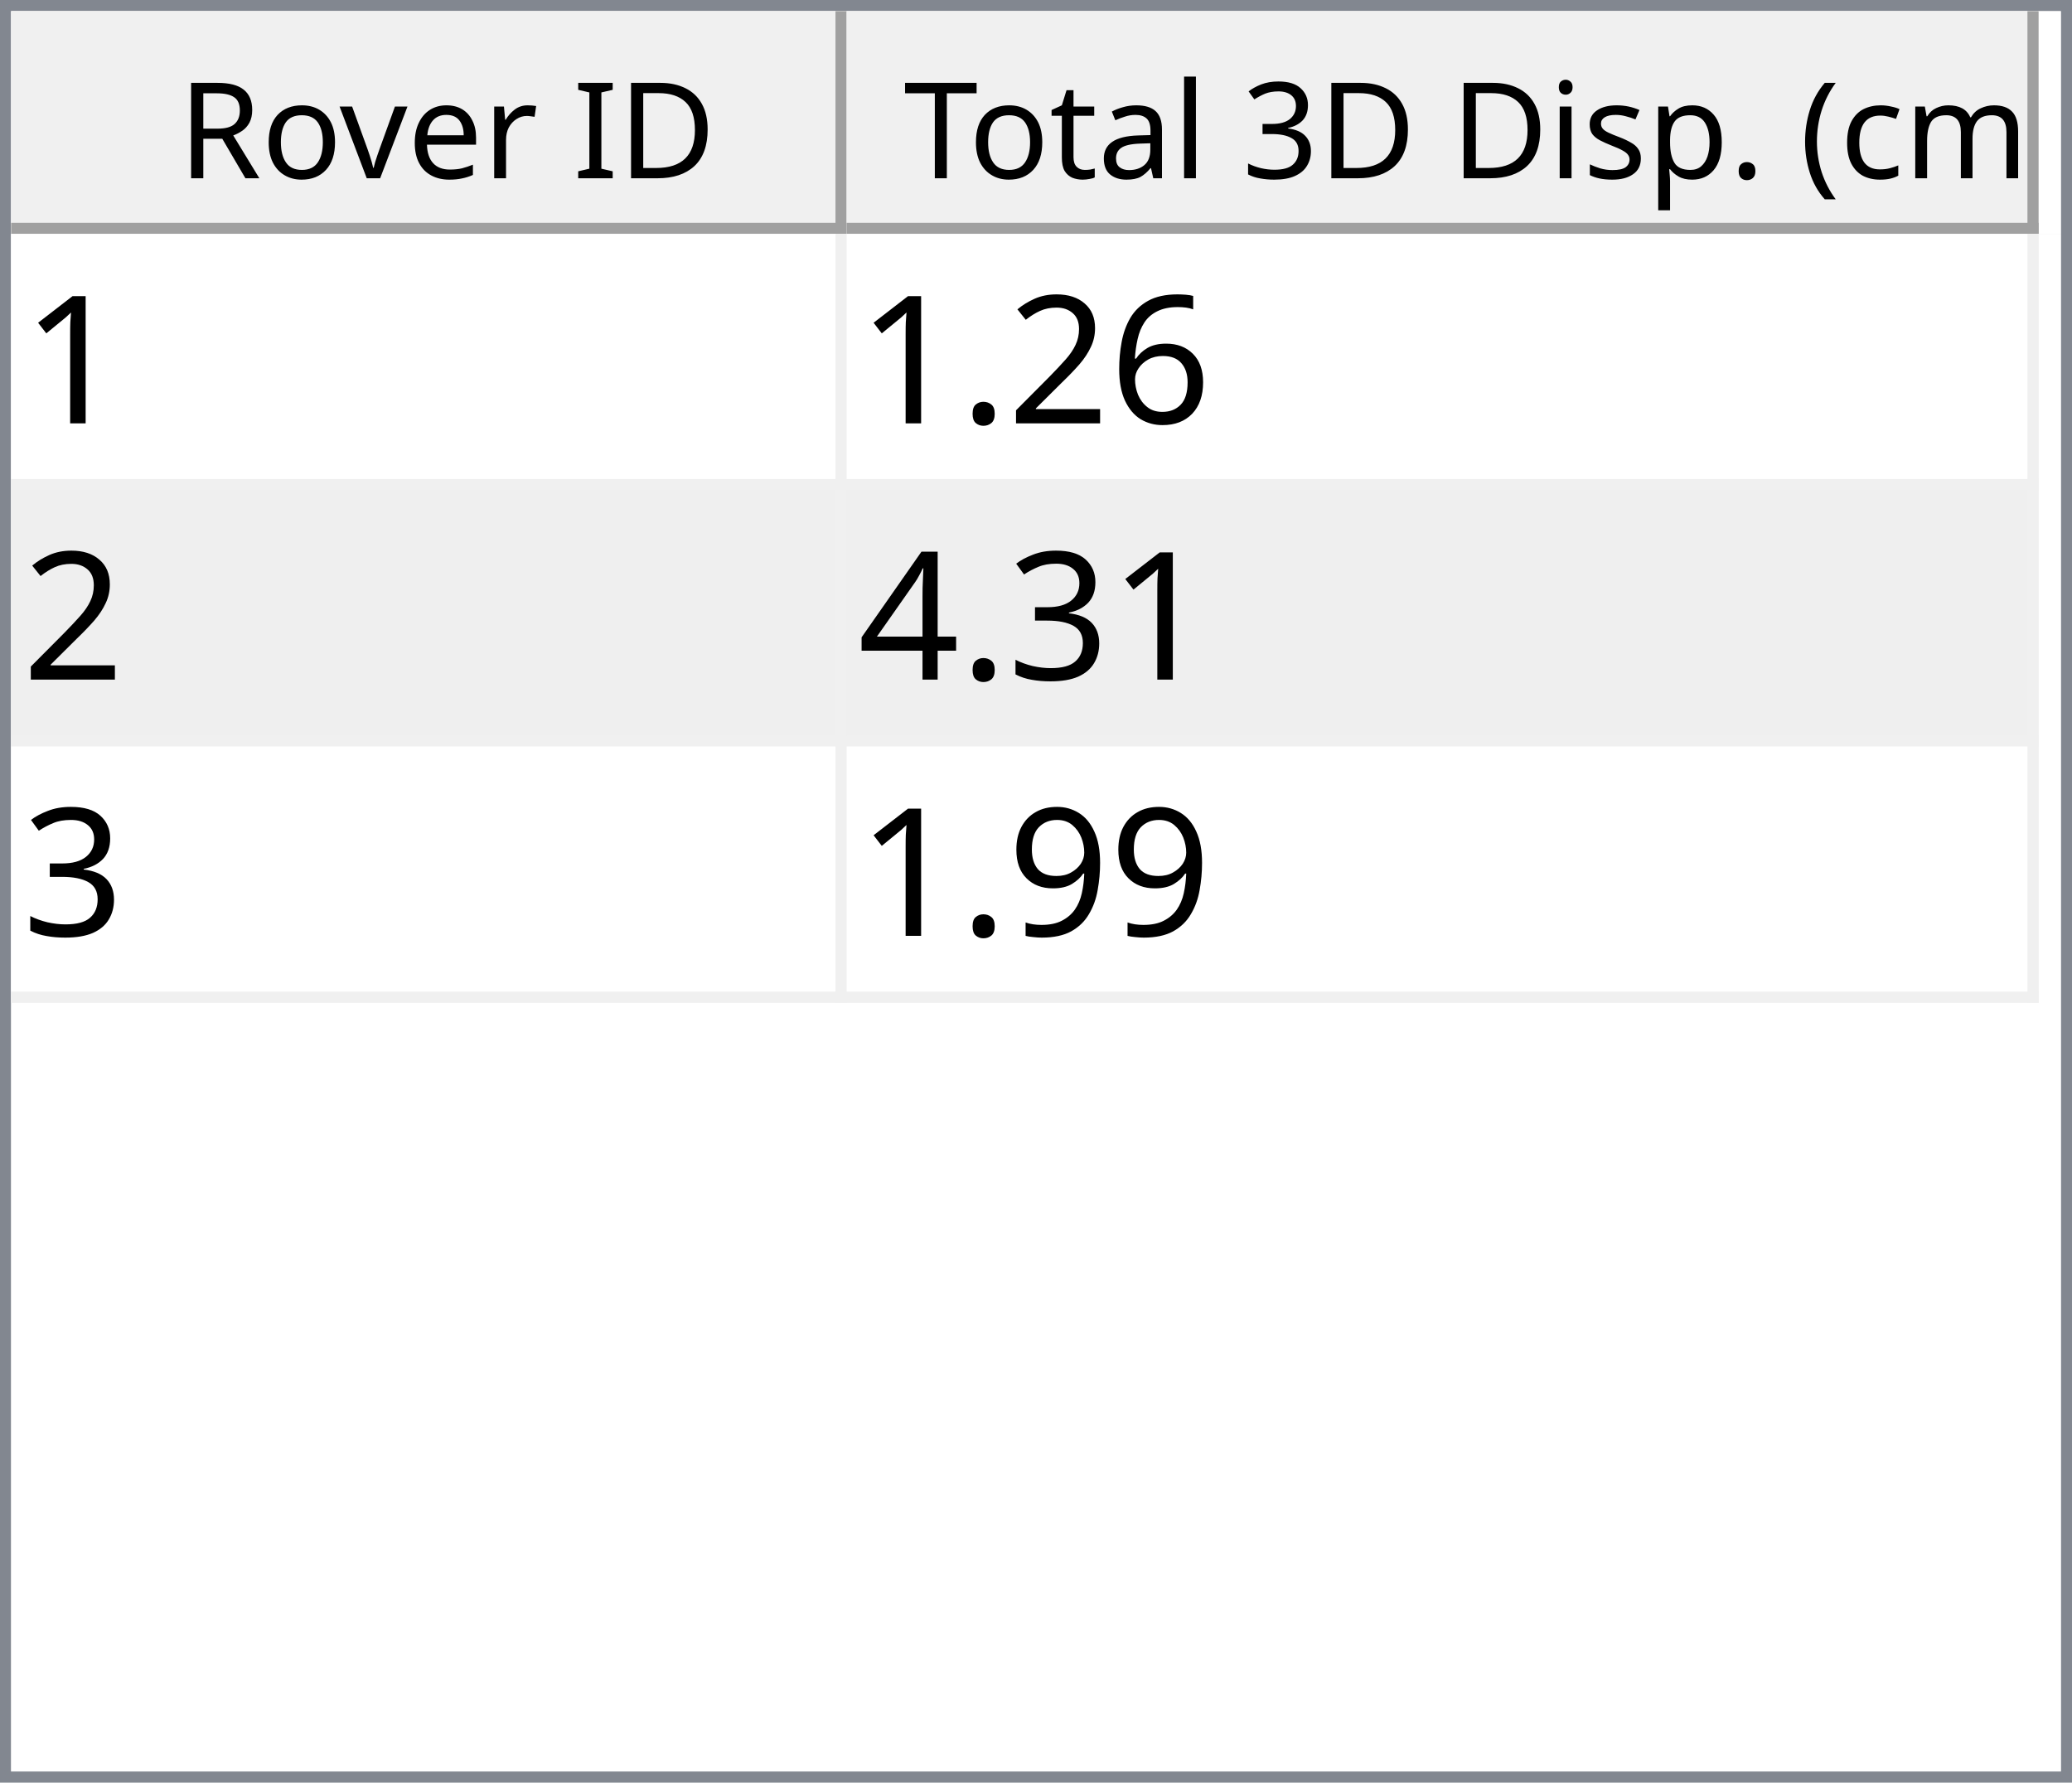
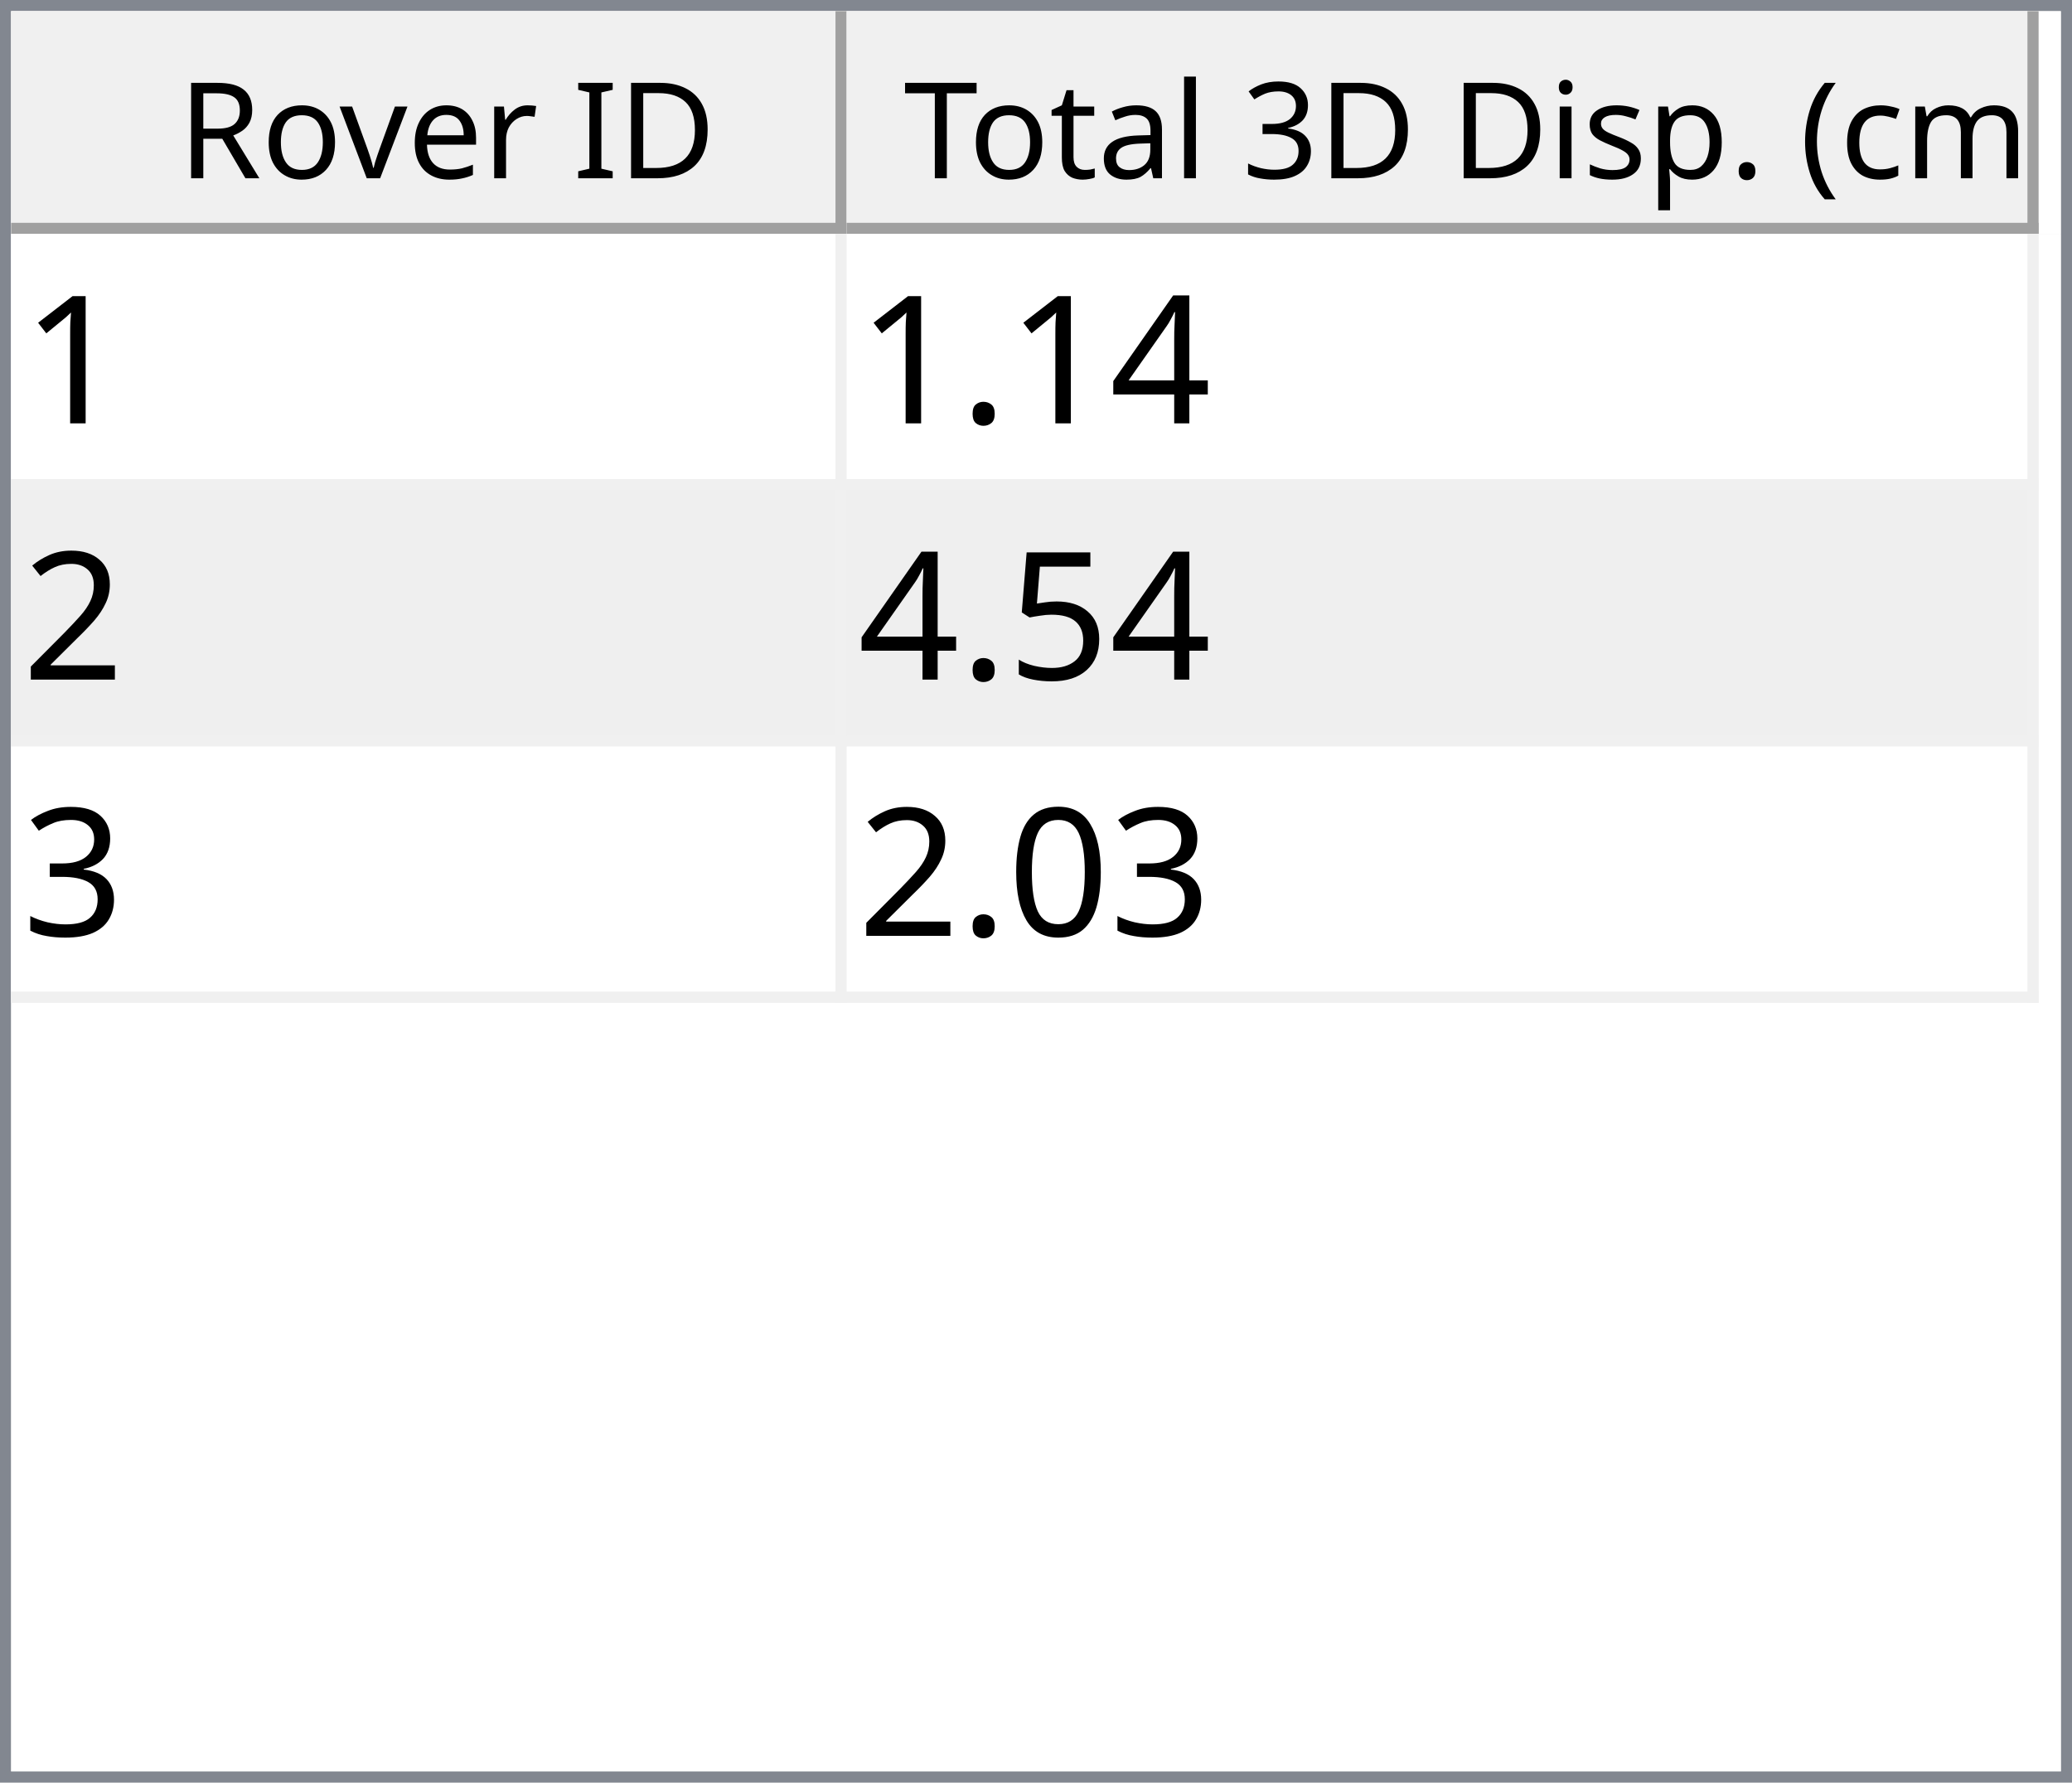
<svg xmlns="http://www.w3.org/2000/svg" style="fill-opacity:1; color-rendering:auto; color-interpolation:auto; text-rendering:auto; stroke:black; stroke-linecap:square; stroke-miterlimit:10; shape-rendering:auto; stroke-opacity:1; fill:black; stroke-dasharray:none; font-weight:normal; stroke-width:1; font-family:'Dialog'; font-style:normal; stroke-linejoin:miter; font-size:12px; stroke-dashoffset:0; image-rendering:auto;" width="186" height="160">
  <defs id="genericDefs" />
  <g>
    <defs id="defs1">
      <clipPath clipPathUnits="userSpaceOnUse" id="clipPath1">
        <path d="M0 0 L186 0 L186 160 L0 160 L0 0 Z" />
      </clipPath>
      <clipPath clipPathUnits="userSpaceOnUse" id="clipPath2">
        <path d="M0 0 L0 160 L186 160 L186 0 Z" />
      </clipPath>
      <clipPath clipPathUnits="userSpaceOnUse" id="clipPath3">
        <path d="M0 0 L0 20 L184 20 L184 0 Z" />
      </clipPath>
      <clipPath clipPathUnits="userSpaceOnUse" id="clipPath4">
        <path d="M0 0 L0 20 L75 20 L75 0 Z" />
      </clipPath>
      <clipPath clipPathUnits="userSpaceOnUse" id="clipPath5">
        <path d="M1 1 L1 19 L74 19 L74 1 Z" />
      </clipPath>
      <clipPath clipPathUnits="userSpaceOnUse" id="clipPath6">
        <path d="M0 0 L0 18 L73 18 L73 0 Z" />
      </clipPath>
      <clipPath clipPathUnits="userSpaceOnUse" id="clipPath7">
        <path d="M-0.5 -0.5 L-0.5 19.5 L74.5 19.5 L74.5 -0.5 Z" />
      </clipPath>
      <clipPath clipPathUnits="userSpaceOnUse" id="clipPath8">
        <path d="M0 0 L0 20 L107 20 L107 0 Z" />
      </clipPath>
      <clipPath clipPathUnits="userSpaceOnUse" id="clipPath9">
        <path d="M1 1 L1 19 L106 19 L106 1 Z" />
      </clipPath>
      <clipPath clipPathUnits="userSpaceOnUse" id="clipPath10">
        <path d="M0 0 L0 18 L105 18 L105 0 Z" />
      </clipPath>
      <clipPath clipPathUnits="userSpaceOnUse" id="clipPath11">
        <path d="M-0.5 -0.5 L-0.5 19.5 L106.5 19.5 L106.5 -0.5 Z" />
      </clipPath>
      <clipPath clipPathUnits="userSpaceOnUse" id="clipPath12">
        <path d="M0 0 L0 138 L184 138 L184 0 Z" />
      </clipPath>
      <clipPath clipPathUnits="userSpaceOnUse" id="clipPath13">
        <path d="M0 0 L0 69 L182 69 L182 0 Z" />
      </clipPath>
      <clipPath clipPathUnits="userSpaceOnUse" id="clipPath14">
        <path d="M-0.5 -0.5 L-0.5 68.5 L181.5 68.5 L181.5 -0.5 Z" />
      </clipPath>
      <clipPath clipPathUnits="userSpaceOnUse" id="clipPath15">
        <path d="M0 0 L0 22 L74 22 L74 0 Z" />
      </clipPath>
      <clipPath clipPathUnits="userSpaceOnUse" id="clipPath16">
        <path d="M0 0 L0 22 L106 22 L106 0 Z" />
      </clipPath>
      <font horiz-adv-x="64.551" id="font1">
        <font-face ascent="107.91" descent="25.098" units-per-em="100" style="font-style:normal; font-family:Segoe UI; font-weight:normal;" />
        <missing-glyph horiz-adv-x="64.551" d="M8.109 0 L8.109 68.266 L56.453 68.266 L56.453 0 L8.109 0 ZM15.328 7.234 L49.219 7.234 L49.219 61.031 L15.328 61.031 L15.328 7.234 Z" />
        <glyph unicode="D" horiz-adv-x="70.117" d="M9.188 0 L9.188 70.016 L28.516 70.016 Q65.531 70.016 65.531 35.891 Q65.531 19.672 55.25 9.836 Q44.969 0 27.734 0 L9.188 0 ZM17.391 62.594 L17.391 7.422 L27.828 7.422 Q41.609 7.422 49.273 14.797 Q56.938 22.172 56.938 35.688 Q56.938 62.594 28.328 62.594 L17.391 62.594 Z" />
        <glyph unicode="I" horiz-adv-x="26.611" d="M17.391 0 L9.188 0 L9.188 70.016 L17.391 70.016 L17.391 0 Z" />
        <glyph unicode=" " horiz-adv-x="27.393" d="" />
        <glyph unicode="r" horiz-adv-x="34.766" d="M34.188 41.891 Q32.078 43.5 28.125 43.5 Q23 43.5 19.555 38.672 Q16.109 33.844 16.109 25.484 L16.109 0 L8.109 0 L8.109 50 L16.109 50 L16.109 39.703 L16.312 39.703 Q18.016 44.969 21.531 47.922 Q25.047 50.875 29.391 50.875 Q32.516 50.875 34.188 50.203 L34.188 41.891 Z" />
        <glyph unicode="e" horiz-adv-x="52.295" d="M48.297 23 L12.984 23 Q13.188 14.656 17.484 10.109 Q21.781 5.562 29.297 5.562 Q37.75 5.562 44.828 11.141 L44.828 3.609 Q38.234 -1.172 27.391 -1.172 Q16.797 -1.172 10.742 5.641 Q4.688 12.453 4.688 24.812 Q4.688 36.469 11.305 43.82 Q17.922 51.172 27.734 51.172 Q37.547 51.172 42.922 44.828 Q48.297 38.484 48.297 27.203 L48.297 23 ZM40.094 29.781 Q40.047 36.719 36.75 40.578 Q33.453 44.438 27.594 44.438 Q21.922 44.438 17.969 40.383 Q14.016 36.328 13.094 29.781 L40.094 29.781 Z" />
        <glyph unicode="v" horiz-adv-x="47.9" d="M47.406 50 L27.484 0 L19.625 0 L0.688 50 L9.469 50 L22.172 13.672 Q23.578 9.672 23.922 6.688 L24.125 6.688 Q24.609 10.453 25.688 13.484 L38.969 50 L47.406 50 Z" />
        <glyph unicode="o" horiz-adv-x="58.594" d="M29 -1.172 Q17.922 -1.172 11.305 5.836 Q4.688 12.844 4.688 24.422 Q4.688 37.016 11.57 44.094 Q18.453 51.172 30.172 51.172 Q41.359 51.172 47.633 44.289 Q53.906 37.406 53.906 25.203 Q53.906 13.234 47.141 6.031 Q40.375 -1.172 29 -1.172 ZM29.594 44.438 Q21.875 44.438 17.383 39.188 Q12.891 33.938 12.891 24.703 Q12.891 15.828 17.43 10.695 Q21.969 5.562 29.594 5.562 Q37.359 5.562 41.531 10.594 Q45.703 15.625 45.703 24.906 Q45.703 34.281 41.531 39.359 Q37.359 44.438 29.594 44.438 Z" />
        <glyph unicode="R" horiz-adv-x="59.814" d="M59.375 0 L49.609 0 L37.891 19.625 Q36.281 22.359 34.766 24.289 Q33.25 26.219 31.664 27.438 Q30.078 28.656 28.25 29.219 Q26.422 29.781 24.125 29.781 L17.391 29.781 L17.391 0 L9.188 0 L9.188 70.016 L30.078 70.016 Q34.672 70.016 38.555 68.867 Q42.438 67.719 45.289 65.375 Q48.141 63.031 49.758 59.547 Q51.375 56.062 51.375 51.375 Q51.375 47.703 50.273 44.656 Q49.172 41.609 47.148 39.211 Q45.125 36.812 42.266 35.133 Q39.406 33.453 35.844 32.516 L35.844 32.328 Q37.594 31.547 38.891 30.547 Q40.188 29.547 41.359 28.18 Q42.531 26.812 43.68 25.078 Q44.828 23.344 46.234 21.047 L59.375 0 ZM17.391 62.594 L17.391 37.203 L28.516 37.203 Q31.594 37.203 34.203 38.133 Q36.812 39.062 38.719 40.797 Q40.625 42.531 41.703 45.047 Q42.781 47.562 42.781 50.688 Q42.781 56.297 39.141 59.445 Q35.5 62.594 28.609 62.594 L17.391 62.594 Z" />
        <glyph unicode=")" horiz-adv-x="30.176" d="M8.297 -15.922 L1.172 -15.922 Q16.406 2.344 16.406 26.812 Q16.406 51.469 1.078 70.016 L8.297 70.016 Q23.531 52.156 23.531 26.703 Q23.531 1.375 8.297 -15.922 Z" />
        <glyph unicode="m" horiz-adv-x="86.133" d="M79.109 0 L71.094 0 L71.094 28.719 Q71.094 37.016 68.531 40.727 Q65.969 44.438 59.906 44.438 Q54.781 44.438 51.195 39.75 Q47.609 35.062 47.609 28.516 L47.609 0 L39.594 0 L39.594 29.688 Q39.594 44.438 28.219 44.438 Q22.953 44.438 19.531 40.016 Q16.109 35.594 16.109 28.516 L16.109 0 L8.109 0 L8.109 50 L16.109 50 L16.109 42.094 L16.312 42.094 Q21.625 51.172 31.844 51.172 Q36.969 51.172 40.773 48.312 Q44.578 45.453 46 40.828 Q51.562 51.172 62.594 51.172 Q79.109 51.172 79.109 30.812 L79.109 0 Z" />
        <glyph unicode="c" horiz-adv-x="46.191" d="M42.188 2.297 Q36.422 -1.172 28.516 -1.172 Q17.828 -1.172 11.258 5.789 Q4.688 12.75 4.688 23.828 Q4.688 36.188 11.766 43.68 Q18.844 51.172 30.672 51.172 Q37.25 51.172 42.281 48.734 L42.281 40.531 Q36.719 44.438 30.375 44.438 Q22.703 44.438 17.797 38.945 Q12.891 33.453 12.891 24.516 Q12.891 15.719 17.508 10.641 Q22.125 5.562 29.891 5.562 Q36.422 5.562 42.188 9.906 L42.188 2.297 Z" />
        <glyph unicode="(" horiz-adv-x="30.176" d="M29.109 -15.922 L21.969 -15.922 Q6.844 1.375 6.844 26.703 Q6.844 52.156 21.969 70.016 L29.203 70.016 Q13.875 51.469 13.875 26.812 Q13.875 2.344 29.109 -15.922 Z" />
        <glyph unicode="." horiz-adv-x="21.68" d="M10.891 -1.078 Q8.641 -1.078 7.055 0.539 Q5.469 2.156 5.469 4.391 Q5.469 6.641 7.055 8.273 Q8.641 9.906 10.891 9.906 Q13.188 9.906 14.797 8.273 Q16.406 6.641 16.406 4.391 Q16.406 2.156 14.797 0.539 Q13.188 -1.078 10.891 -1.078 Z" />
        <glyph unicode="p" horiz-adv-x="58.789" d="M16.312 7.234 L16.109 7.234 L16.109 -23 L8.109 -23 L8.109 50 L16.109 50 L16.109 41.219 L16.312 41.219 Q22.219 51.172 33.594 51.172 Q43.266 51.172 48.688 44.461 Q54.109 37.75 54.109 26.469 Q54.109 13.922 48 6.375 Q41.891 -1.172 31.297 -1.172 Q21.578 -1.172 16.312 7.234 ZM16.109 27.391 L16.109 20.406 Q16.109 14.203 20.141 9.883 Q24.172 5.562 30.375 5.562 Q37.641 5.562 41.773 11.133 Q45.906 16.703 45.906 26.609 Q45.906 34.969 42.047 39.703 Q38.188 44.438 31.594 44.438 Q24.609 44.438 20.359 39.578 Q16.109 34.719 16.109 27.391 Z" />
        <glyph unicode="s" horiz-adv-x="42.432" d="M5.078 1.812 L5.078 10.406 Q11.625 5.562 19.484 5.562 Q30.031 5.562 30.031 12.594 Q30.031 14.594 29.125 15.992 Q28.219 17.391 26.68 18.461 Q25.141 19.531 23.07 20.383 Q21 21.234 18.609 22.172 Q15.281 23.484 12.766 24.828 Q10.25 26.172 8.57 27.859 Q6.891 29.547 6.031 31.695 Q5.172 33.844 5.172 36.719 Q5.172 40.234 6.789 42.945 Q8.406 45.656 11.086 47.484 Q13.766 49.312 17.211 50.242 Q20.656 51.172 24.312 51.172 Q30.812 51.172 35.938 48.922 L35.938 40.828 Q30.422 44.438 23.25 44.438 Q21 44.438 19.195 43.922 Q17.391 43.406 16.094 42.477 Q14.797 41.547 14.086 40.258 Q13.375 38.969 13.375 37.406 Q13.375 35.453 14.086 34.133 Q14.797 32.812 16.164 31.789 Q17.531 30.766 19.484 29.938 Q21.438 29.109 23.922 28.125 Q27.25 26.859 29.883 25.516 Q32.516 24.172 34.375 22.484 Q36.234 20.797 37.234 18.602 Q38.234 16.406 38.234 13.375 Q38.234 9.672 36.602 6.938 Q34.969 4.203 32.234 2.398 Q29.5 0.594 25.93 -0.289 Q22.359 -1.172 18.453 -1.172 Q10.75 -1.172 5.078 1.812 Z" />
        <glyph unicode="i" horiz-adv-x="24.219" d="M12.203 62.703 Q10.062 62.703 8.547 64.164 Q7.031 65.625 7.031 67.875 Q7.031 70.125 8.547 71.609 Q10.062 73.094 12.203 73.094 Q14.406 73.094 15.945 71.609 Q17.484 70.125 17.484 67.875 Q17.484 65.719 15.945 64.211 Q14.406 62.703 12.203 62.703 ZM16.109 0 L8.109 0 L8.109 50 L16.109 50 L16.109 0 Z" />
        <glyph unicode="3" horiz-adv-x="53.906" d="M46.531 19.828 Q46.531 15.094 44.75 11.211 Q42.969 7.328 39.719 4.57 Q36.469 1.812 31.93 0.297 Q27.391 -1.219 21.922 -1.219 Q11.922 -1.219 6 2.594 L6 11.188 Q13.094 5.609 22.219 5.609 Q25.875 5.609 28.828 6.539 Q31.781 7.469 33.906 9.227 Q36.031 10.984 37.18 13.477 Q38.328 15.969 38.328 19.094 Q38.328 32.812 18.797 32.812 L12.984 32.812 L12.984 39.594 L18.5 39.594 Q35.797 39.594 35.797 52.484 Q35.797 64.406 22.609 64.406 Q15.188 64.406 8.688 59.422 L8.688 67.188 Q15.375 71.188 24.609 71.188 Q29 71.188 32.57 69.969 Q36.141 68.75 38.68 66.555 Q41.219 64.359 42.609 61.281 Q44 58.203 44 54.5 Q44 40.672 30.031 36.719 L30.031 36.531 Q33.594 36.141 36.625 34.797 Q39.656 33.453 41.852 31.305 Q44.047 29.156 45.289 26.25 Q46.531 23.344 46.531 19.828 Z" />
        <glyph unicode="l" horiz-adv-x="24.219" d="M16.109 0 L8.109 0 L8.109 74.031 L16.109 74.031 L16.109 0 Z" />
        <glyph unicode="a" horiz-adv-x="50.879" d="M43.891 0 L35.891 0 L35.891 7.812 L35.688 7.812 Q30.469 -1.172 20.312 -1.172 Q12.844 -1.172 8.617 2.781 Q4.391 6.734 4.391 13.281 Q4.391 27.297 20.906 29.594 L35.891 31.688 Q35.891 44.438 25.594 44.438 Q16.547 44.438 9.281 38.281 L9.281 46.484 Q16.656 51.172 26.266 51.172 Q43.891 51.172 43.891 32.516 L43.891 0 ZM35.891 25.297 L23.828 23.641 Q18.266 22.859 15.43 20.875 Q12.594 18.891 12.594 13.875 Q12.594 10.203 15.211 7.883 Q17.828 5.562 22.172 5.562 Q28.125 5.562 32.008 9.742 Q35.891 13.922 35.891 20.312 L35.891 25.297 Z" />
        <glyph unicode="t" horiz-adv-x="33.887" d="M31.297 0.484 Q28.469 -1.078 23.828 -1.078 Q10.688 -1.078 10.688 13.578 L10.688 43.172 L2.094 43.172 L2.094 50 L10.688 50 L10.688 62.203 L18.703 64.797 L18.703 50 L31.297 50 L31.297 43.172 L18.703 43.172 L18.703 14.984 Q18.703 9.969 20.414 7.82 Q22.125 5.672 26.078 5.672 Q29.109 5.672 31.297 7.328 L31.297 0.484 Z" />
        <glyph unicode="T" horiz-adv-x="52.393" d="M50.594 62.594 L30.375 62.594 L30.375 0 L22.172 0 L22.172 62.594 L2 62.594 L2 70.016 L50.594 70.016 L50.594 62.594 Z" />
      </font>
      <font horiz-adv-x="75.0" id="font2">
        <font-face ascent="100.537" descent="21.973" units-per-em="100" style="font-style:normal; font-family:sans-serif; font-weight:normal;" />
        <missing-glyph horiz-adv-x="75.0" d="M12.5 0 L12.5 62.5 L62.5 62.5 L62.5 0 L12.5 0 ZM14.062 1.562 L60.938 1.562 L60.938 60.938 L14.062 60.938 L14.062 1.562 Z" />
        <glyph unicode="1" horiz-adv-x="55.615" d="M37.25 0 L28.469 0 L28.469 56 Q25.297 52.984 20.141 49.953 Q14.984 46.922 10.891 45.406 L10.891 53.906 Q18.266 57.375 23.781 62.305 Q29.297 67.234 31.594 71.875 L37.25 71.875 L37.25 0 Z" />
-         <glyph unicode="6" horiz-adv-x="55.615" d="M49.75 54.047 L41.016 53.375 Q39.844 58.547 37.703 60.891 Q34.125 64.656 28.906 64.656 Q24.703 64.656 21.531 62.312 Q17.391 59.281 14.992 53.469 Q12.594 47.656 12.5 36.922 Q15.672 41.75 20.266 44.094 Q24.859 46.438 29.891 46.438 Q38.672 46.438 44.852 39.969 Q51.031 33.5 51.031 23.25 Q51.031 16.5 48.125 10.719 Q45.219 4.938 40.141 1.859 Q35.062 -1.219 28.609 -1.219 Q17.625 -1.219 10.695 6.859 Q3.766 14.938 3.766 33.5 Q3.766 54.25 11.422 63.672 Q18.109 71.875 29.438 71.875 Q37.891 71.875 43.289 67.141 Q48.688 62.406 49.75 54.047 ZM13.875 23.188 Q13.875 18.656 15.797 14.508 Q17.719 10.359 21.188 8.18 Q24.656 6 28.469 6 Q34.031 6 38.039 10.492 Q42.047 14.984 42.047 22.703 Q42.047 30.125 38.086 34.398 Q34.125 38.672 28.125 38.672 Q22.172 38.672 18.023 34.398 Q13.875 30.125 13.875 23.188 Z" />
+         <glyph unicode="4" horiz-adv-x="55.615" d="M32.328 0 L32.328 17.141 L1.266 17.141 L1.266 25.203 L33.938 71.578 L41.109 71.578 L41.109 25.203 L50.781 25.203 L50.781 17.141 L41.109 17.141 L41.109 0 L32.328 0 ZM32.328 25.203 L32.328 57.469 L9.906 25.203 L32.328 25.203 Z" />
+         <glyph unicode="." horiz-adv-x="27.783" d="M9.078 0 L9.078 10.016 L19.094 10.016 L19.094 0 L9.078 0 Z" />
        <glyph unicode="2" horiz-adv-x="55.615" d="M50.344 8.453 L50.344 0 L3.031 0 Q2.938 3.172 4.047 6.109 Q5.859 10.938 9.836 15.625 Q13.812 20.312 21.344 26.469 Q33.016 36.031 37.117 41.625 Q41.219 47.219 41.219 52.203 Q41.219 57.422 37.477 61.008 Q33.734 64.594 27.734 64.594 Q21.391 64.594 17.578 60.789 Q13.766 56.984 13.719 50.25 L4.688 51.172 Q5.609 61.281 11.664 66.578 Q17.719 71.875 27.938 71.875 Q38.234 71.875 44.242 66.164 Q50.25 60.453 50.25 52 Q50.25 47.703 48.492 43.555 Q46.734 39.406 42.656 34.812 Q38.578 30.219 29.109 22.219 Q21.188 15.578 18.945 13.211 Q16.703 10.844 15.234 8.453 L50.344 8.453 Z" />
-         <glyph unicode="." horiz-adv-x="27.783" d="M9.078 0 L9.078 10.016 L19.094 10.016 L19.094 0 L9.078 0 Z" />
+         <glyph unicode="5" horiz-adv-x="55.615" d="M4.156 18.75 L13.375 19.531 Q14.406 12.797 18.141 9.398 Q21.875 6 27.156 6 Q33.5 6 37.891 10.789 Q42.281 15.578 42.281 23.484 Q42.281 31 38.062 35.352 Q33.844 39.703 27 39.703 Q22.75 39.703 19.336 37.773 Q15.922 35.844 13.969 32.766 L5.719 33.844 L12.641 70.609 L48.25 70.609 L48.25 62.203 L19.672 62.203 L15.828 42.969 Q22.266 47.469 29.344 47.469 Q38.719 47.469 45.164 40.969 Q51.609 34.469 51.609 24.266 Q51.609 14.547 45.953 7.469 Q39.062 -1.219 27.156 -1.219 Q17.391 -1.219 11.211 4.25 Q5.031 9.719 4.156 18.75 Z" />
        <glyph unicode="3" horiz-adv-x="55.615" d="M4.203 18.891 L12.984 20.062 Q14.5 12.594 18.141 9.297 Q21.781 6 27 6 Q33.203 6 37.477 10.297 Q41.75 14.594 41.75 20.953 Q41.75 27 37.797 30.93 Q33.844 34.859 27.734 34.859 Q25.25 34.859 21.531 33.891 L22.516 41.609 Q23.391 41.5 23.922 41.5 Q29.547 41.5 34.039 44.43 Q38.531 47.359 38.531 53.469 Q38.531 58.297 35.258 61.477 Q31.984 64.656 26.812 64.656 Q21.688 64.656 18.266 61.43 Q14.844 58.203 13.875 51.766 L5.078 53.328 Q6.688 62.156 12.398 67.016 Q18.109 71.875 26.609 71.875 Q32.469 71.875 37.398 69.359 Q42.328 66.844 44.945 62.5 Q47.562 58.156 47.562 53.266 Q47.562 48.641 45.07 44.828 Q42.578 41.016 37.703 38.766 Q44.047 37.312 47.562 32.695 Q51.078 28.078 51.078 21.141 Q51.078 11.766 44.242 5.25 Q37.406 -1.266 26.953 -1.266 Q17.531 -1.266 11.305 4.352 Q5.078 9.969 4.203 18.891 Z" />
-         <glyph unicode="4" horiz-adv-x="55.615" d="M32.328 0 L32.328 17.141 L1.266 17.141 L1.266 25.203 L33.938 71.578 L41.109 71.578 L41.109 25.203 L50.781 25.203 L50.781 17.141 L41.109 17.141 L41.109 0 L32.328 0 ZM32.328 25.203 L32.328 57.469 L9.906 25.203 L32.328 25.203 Z" />
-         <glyph unicode="9" horiz-adv-x="55.615" d="M5.469 16.547 L13.922 17.328 Q14.984 11.375 18.016 8.688 Q21.047 6 25.781 6 Q29.828 6 32.883 7.859 Q35.938 9.719 37.891 12.82 Q39.844 15.922 41.164 21.195 Q42.484 26.469 42.484 31.938 Q42.484 32.516 42.438 33.688 Q39.797 29.5 35.234 26.883 Q30.672 24.266 25.344 24.266 Q16.453 24.266 10.305 30.711 Q4.156 37.156 4.156 47.703 Q4.156 58.594 10.578 65.234 Q17 71.875 26.656 71.875 Q33.641 71.875 39.43 68.117 Q45.219 64.359 48.219 57.398 Q51.219 50.438 51.219 37.25 Q51.219 23.531 48.242 15.406 Q45.266 7.281 39.383 3.031 Q33.5 -1.219 25.594 -1.219 Q17.188 -1.219 11.867 3.445 Q6.547 8.109 5.469 16.547 ZM41.453 48.141 Q41.453 55.719 37.43 60.156 Q33.406 64.594 27.734 64.594 Q21.875 64.594 17.531 59.812 Q13.188 55.031 13.188 47.406 Q13.188 40.578 17.312 36.305 Q21.438 32.031 27.484 32.031 Q33.594 32.031 37.523 36.305 Q41.453 40.578 41.453 48.141 Z" />
+         <glyph unicode="0" horiz-adv-x="55.615" d="M4.156 35.297 Q4.156 48 6.766 55.742 Q9.375 63.484 14.523 67.68 Q19.672 71.875 27.484 71.875 Q33.25 71.875 37.594 69.555 Q41.938 67.234 44.773 62.867 Q47.609 58.5 49.219 52.227 Q50.828 45.953 50.828 35.297 Q50.828 22.703 48.242 14.969 Q45.656 7.234 40.508 3.008 Q35.359 -1.219 27.484 -1.219 Q17.141 -1.219 11.234 6.203 Q4.156 15.141 4.156 35.297 ZM13.188 35.297 Q13.188 17.672 17.312 11.836 Q21.438 6 27.484 6 Q33.547 6 37.672 11.859 Q41.797 17.719 41.797 35.297 Q41.797 52.984 37.672 58.789 Q33.547 64.594 27.391 64.594 Q21.344 64.594 17.719 59.469 Q13.188 52.938 13.188 35.297 Z" />
      </font>
    </defs>
    <g style="fill:white; stroke:white;">
      <rect x="0" y="0" width="186" style="clip-path:url(#clipPath1); stroke:none;" height="160" />
    </g>
    <g style="fill:white; text-rendering:optimizeSpeed; color-rendering:optimizeSpeed; image-rendering:optimizeSpeed; shape-rendering:crispEdges; stroke:white; color-interpolation:sRGB;">
      <rect x="0" width="186" height="160" y="0" style="stroke:none;" />
      <path style="stroke:none;" d="M0 160 L186 160 L186 0 L0 0 Z" />
    </g>
    <g style="fill:rgb(240,240,240); font-family:'Segoe UI'; stroke:rgb(240,240,240);">
      <rect x="0" y="0" width="186" style="clip-path:url(#clipPath2); stroke:none;" height="160" />
    </g>
    <g style="fill:rgb(130,135,144); font-family:'Segoe UI'; stroke:rgb(130,135,144);">
      <path d="M0 0 L186 0 L186 160 L0 160 L0 0 ZM1 1 L185 1 L185 159 L1 159 L1 1 Z" style="fill-rule:evenodd; clip-path:url(#clipPath2); stroke:none;" />
    </g>
    <g style="fill:white; font-family:'Segoe UI'; stroke:white;" transform="translate(1,1)">
      <rect x="0" y="0" width="184" style="clip-path:url(#clipPath3); stroke:none;" height="20" />
    </g>
    <g style="fill:rgb(240,240,240); font-family:'Segoe UI'; stroke:rgb(240,240,240);" transform="translate(1,1)">
      <rect x="0" y="0" width="75" style="clip-path:url(#clipPath4); stroke:none;" height="20" />
    </g>
    <g style="font-family:'Segoe UI';" transform="translate(2,2)">
      <text x="14" xml:space="preserve" y="14" style="clip-path:url(#clipPath6); stroke:none;">Rover ID</text>
    </g>
    <g style="fill:rgb(160,160,160); font-family:'Segoe UI'; stroke:rgb(160,160,160); stroke-linejoin:bevel;" transform="translate(1.5,1.5)">
      <line x1="74" x2="74" y1="0" style="fill:none; clip-path:url(#clipPath7);" y2="19" />
    </g>
    <g style="fill:rgb(160,160,160); font-family:'Segoe UI'; stroke:rgb(160,160,160); stroke-linejoin:bevel;" transform="matrix(1,0,0,1,1,1) translate(0.5,0.5)">
      <line x1="0" x2="74" y1="19" style="fill:none; clip-path:url(#clipPath7);" y2="19" />
    </g>
    <g style="fill:rgb(240,240,240); font-family:'Segoe UI'; stroke:rgb(240,240,240);" transform="translate(76,1)">
      <rect x="0" y="0" width="107" style="clip-path:url(#clipPath8); stroke:none;" height="20" />
    </g>
    <g style="font-family:'Segoe UI';" transform="translate(77,2)">
      <text x="1" xml:space="preserve" y="14" style="clip-path:url(#clipPath10); stroke:none;"> Total 3D Disp. (cm)</text>
    </g>
    <g style="fill:rgb(160,160,160); font-family:'Segoe UI'; stroke:rgb(160,160,160); stroke-linejoin:bevel;" transform="translate(76.5,1.5)">
      <line x1="106" x2="106" y1="0" style="fill:none; clip-path:url(#clipPath11);" y2="19" />
    </g>
    <g style="fill:rgb(160,160,160); font-family:'Segoe UI'; stroke:rgb(160,160,160); stroke-linejoin:bevel;" transform="matrix(1,0,0,1,76,1) translate(0.5,0.5)">
      <line x1="0" x2="106" y1="19" style="fill:none; clip-path:url(#clipPath11);" y2="19" />
    </g>
    <g style="fill:white; font-family:'Segoe UI'; stroke:white;" transform="translate(1,21)">
      <rect x="0" y="0" width="184" style="clip-path:url(#clipPath12); stroke:none;" height="138" />
    </g>
    <g style="fill:rgb(240,240,240); font-size:16px; font-family:sans-serif; stroke:rgb(240,240,240);" transform="translate(1,21)">
      <rect x="0" y="0" width="182" style="clip-path:url(#clipPath13); stroke:none;" height="69" />
      <line transform="translate(0.5,0.5)" x1="0" x2="181" y1="22" style="clip-path:url(#clipPath14); fill:none; stroke-linejoin:bevel;" y2="22" />
    </g>
    <g transform="matrix(1,0,0,1,1,21) translate(0.5,0.5)" style="fill:rgb(240,240,240); font-size:16px; font-family:sans-serif; stroke:rgb(240,240,240); stroke-linejoin:bevel;">
      <line x1="0" x2="181" y1="45" style="fill:none; clip-path:url(#clipPath14);" y2="45" />
    </g>
    <g transform="matrix(1,0,0,1,1,21) translate(0.5,0.5)" style="fill:rgb(240,240,240); font-size:16px; font-family:sans-serif; stroke:rgb(240,240,240); stroke-linejoin:bevel;">
      <line x1="0" x2="181" y1="68" style="fill:none; clip-path:url(#clipPath14);" y2="68" />
    </g>
    <g transform="matrix(1,0,0,1,1,21) translate(0.5,0.5)" style="fill:rgb(240,240,240); font-size:16px; font-family:sans-serif; stroke:rgb(240,240,240); stroke-linejoin:bevel;">
      <line x1="74" x2="74" y1="0" style="fill:none; clip-path:url(#clipPath14);" y2="68" />
    </g>
    <g transform="matrix(1,0,0,1,1,21) translate(0.5,0.5)" style="fill:rgb(240,240,240); font-size:16px; font-family:sans-serif; stroke:rgb(240,240,240); stroke-linejoin:bevel;">
      <line x1="181" x2="181" y1="0" style="fill:none; clip-path:url(#clipPath14);" y2="68" />
    </g>
    <g style="fill:white; font-size:16px; font-family:sans-serif; stroke:white;" transform="matrix(1,0,0,1,1,21)">
      <rect x="0" y="0" width="74" style="clip-path:url(#clipPath15); stroke:none;" height="22" />
      <text x="1" y="17" style="fill:black; clip-path:url(#clipPath15); stroke:none;" xml:space="preserve">1</text>
    </g>
    <g style="fill:white; font-size:16px; font-family:sans-serif; stroke:white;" transform="matrix(1,0,0,1,1,21) translate(75,0)">
      <rect x="0" y="0" width="106" style="clip-path:url(#clipPath16); stroke:none;" height="22" />
-       <text x="1" y="17" style="fill:black; clip-path:url(#clipPath16); stroke:none;" xml:space="preserve">1.26</text>
+       <text x="1" y="17" style="fill:black; clip-path:url(#clipPath16); stroke:none;" xml:space="preserve">1.14</text>
    </g>
    <g style="fill:rgb(239,239,239); font-size:16px; font-family:sans-serif; stroke:rgb(239,239,239);" transform="matrix(1,0,0,1,1,21) translate(0,23)">
      <rect x="0" y="0" width="74" style="clip-path:url(#clipPath15); stroke:none;" height="22" />
      <text x="1" y="17" style="fill:black; clip-path:url(#clipPath15); stroke:none;" xml:space="preserve">2</text>
    </g>
    <g style="fill:rgb(239,239,239); font-size:16px; font-family:sans-serif; stroke:rgb(239,239,239);" transform="matrix(1,0,0,1,1,21) translate(75,23)">
      <rect x="0" y="0" width="106" style="clip-path:url(#clipPath16); stroke:none;" height="22" />
-       <text x="1" y="17" style="fill:black; clip-path:url(#clipPath16); stroke:none;" xml:space="preserve">4.31</text>
+       <text x="1" y="17" style="fill:black; clip-path:url(#clipPath16); stroke:none;" xml:space="preserve">4.54</text>
    </g>
    <g style="fill:white; font-size:16px; font-family:sans-serif; stroke:white;" transform="matrix(1,0,0,1,1,21) translate(0,46)">
      <rect x="0" y="0" width="74" style="clip-path:url(#clipPath15); stroke:none;" height="22" />
      <text x="1" y="17" style="fill:black; clip-path:url(#clipPath15); stroke:none;" xml:space="preserve">3</text>
    </g>
    <g style="fill:white; font-size:16px; font-family:sans-serif; stroke:white;" transform="matrix(1,0,0,1,1,21) translate(75,46)">
      <rect x="0" y="0" width="106" style="clip-path:url(#clipPath16); stroke:none;" height="22" />
-       <text x="1" y="17" style="fill:black; clip-path:url(#clipPath16); stroke:none;" xml:space="preserve">1.99</text>
+       <text x="1" y="17" style="fill:black; clip-path:url(#clipPath16); stroke:none;" xml:space="preserve">2.03</text>
    </g>
  </g>
</svg>
